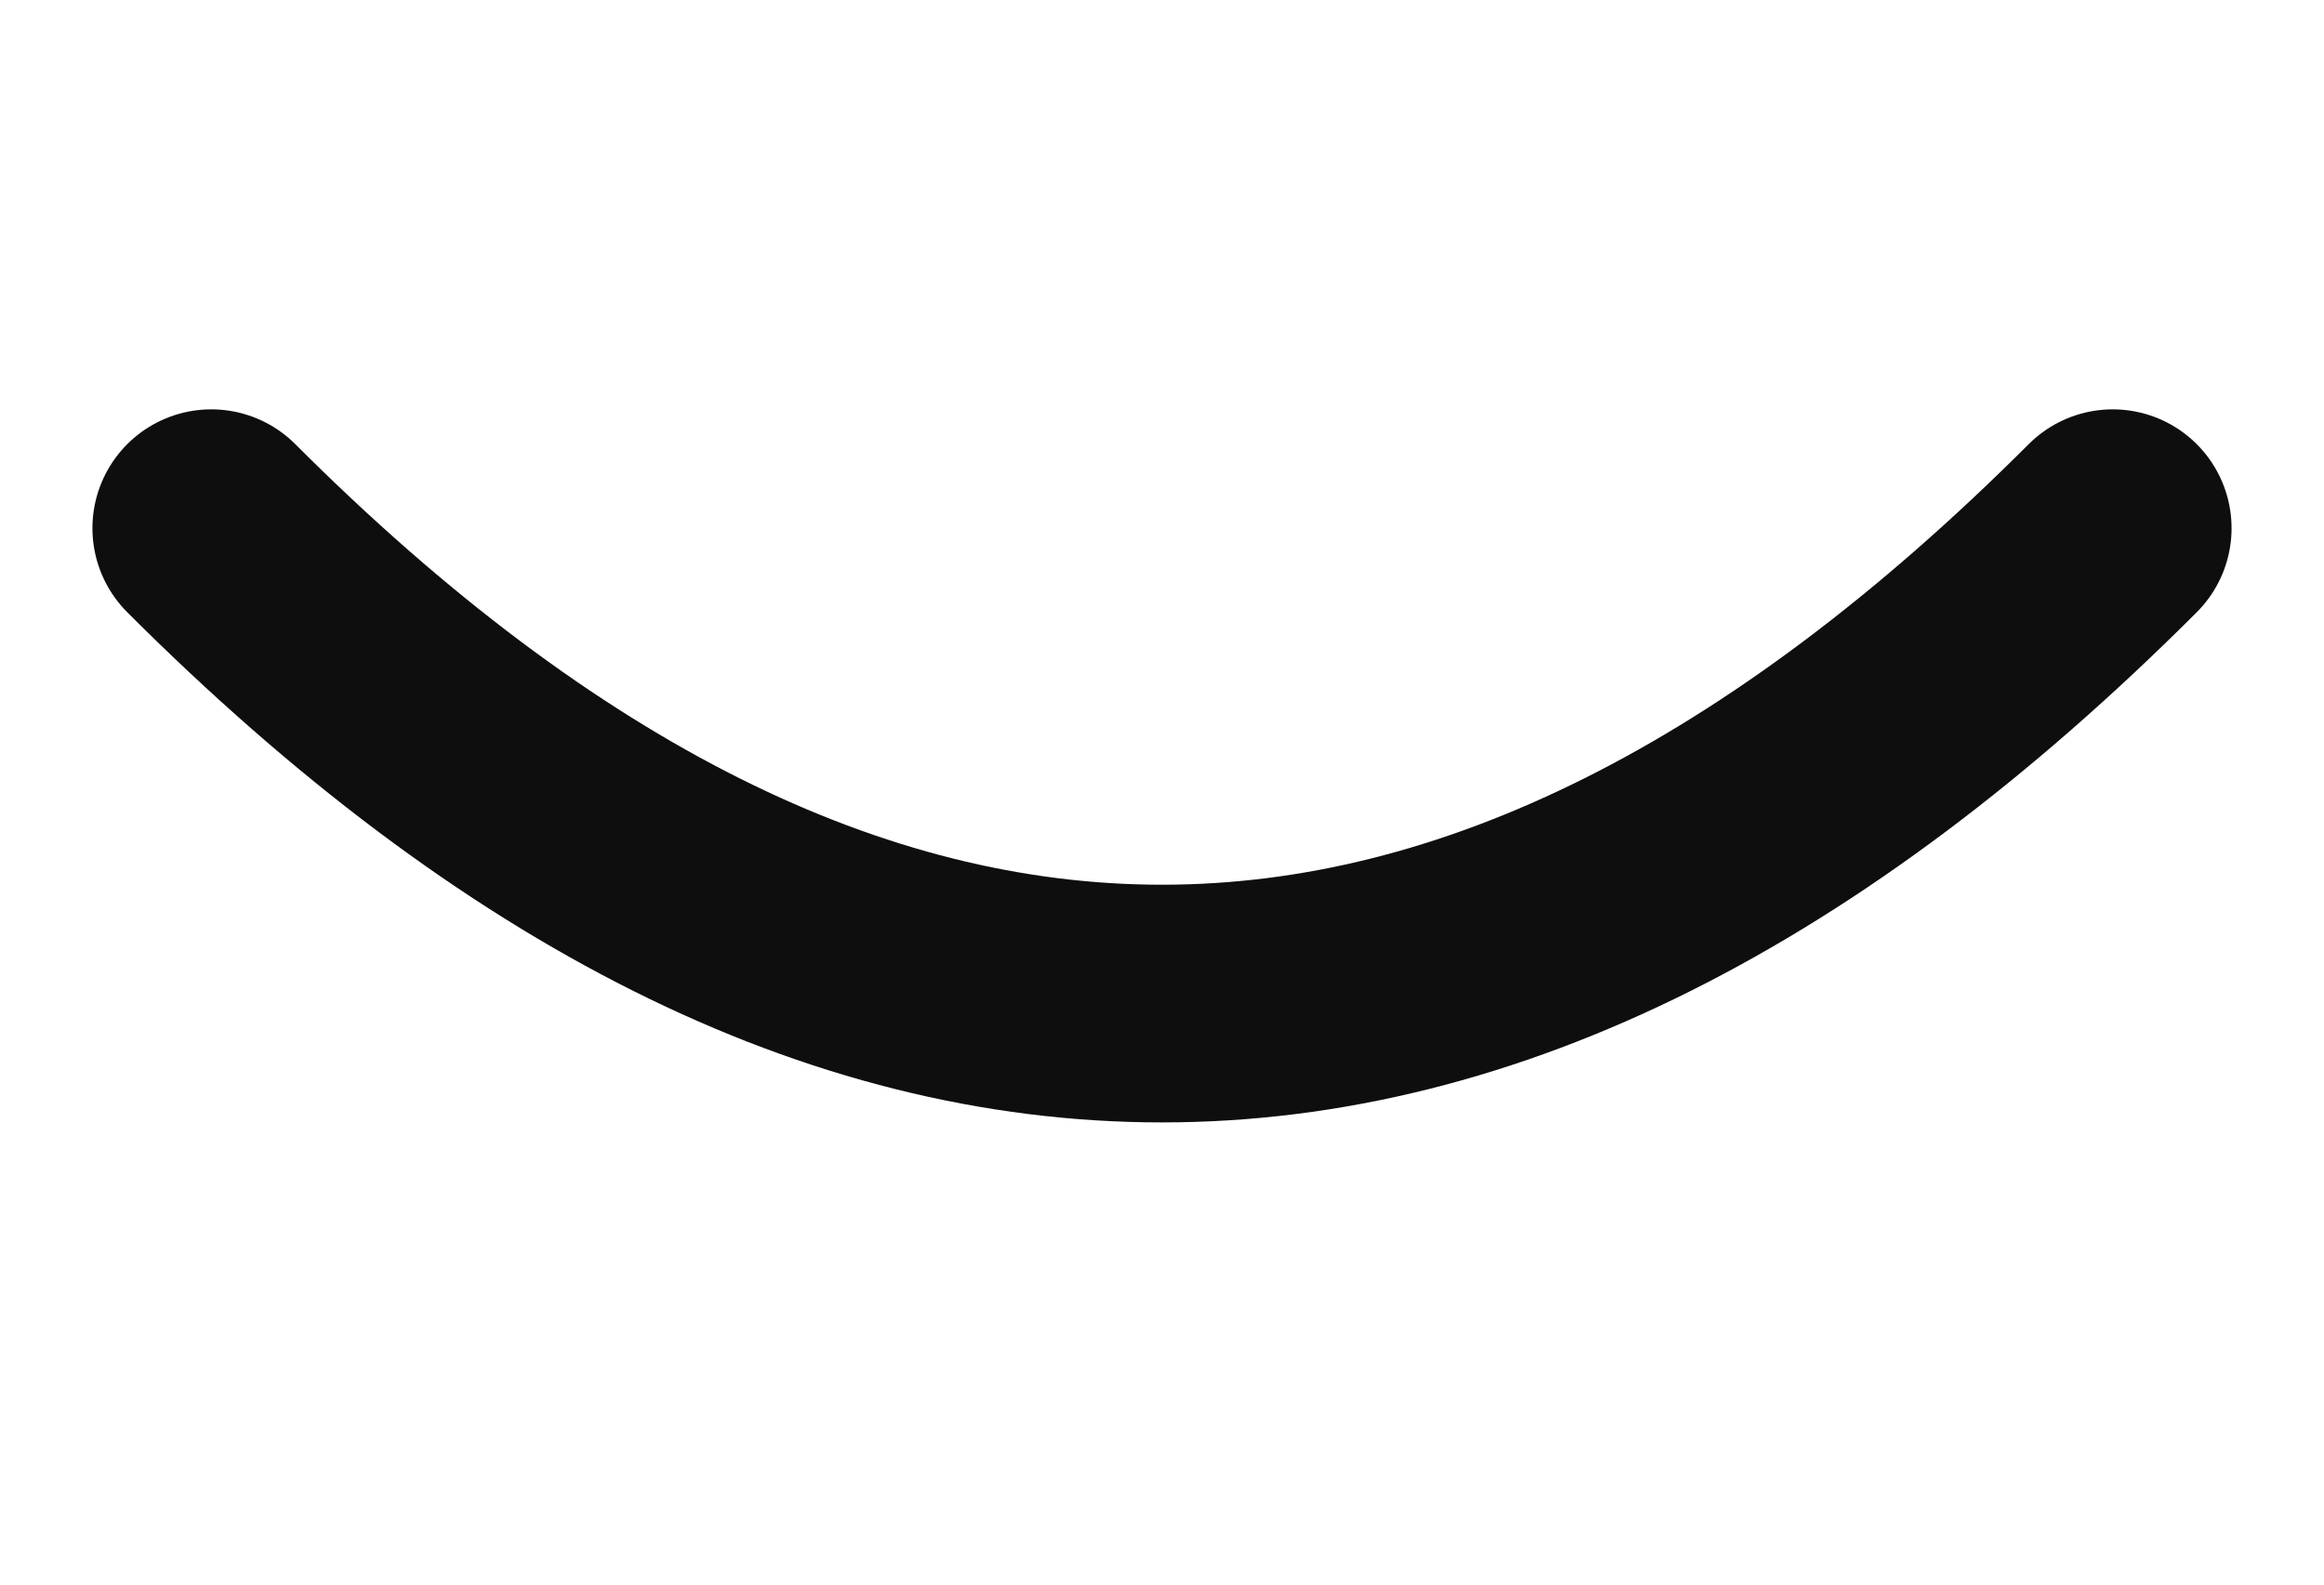
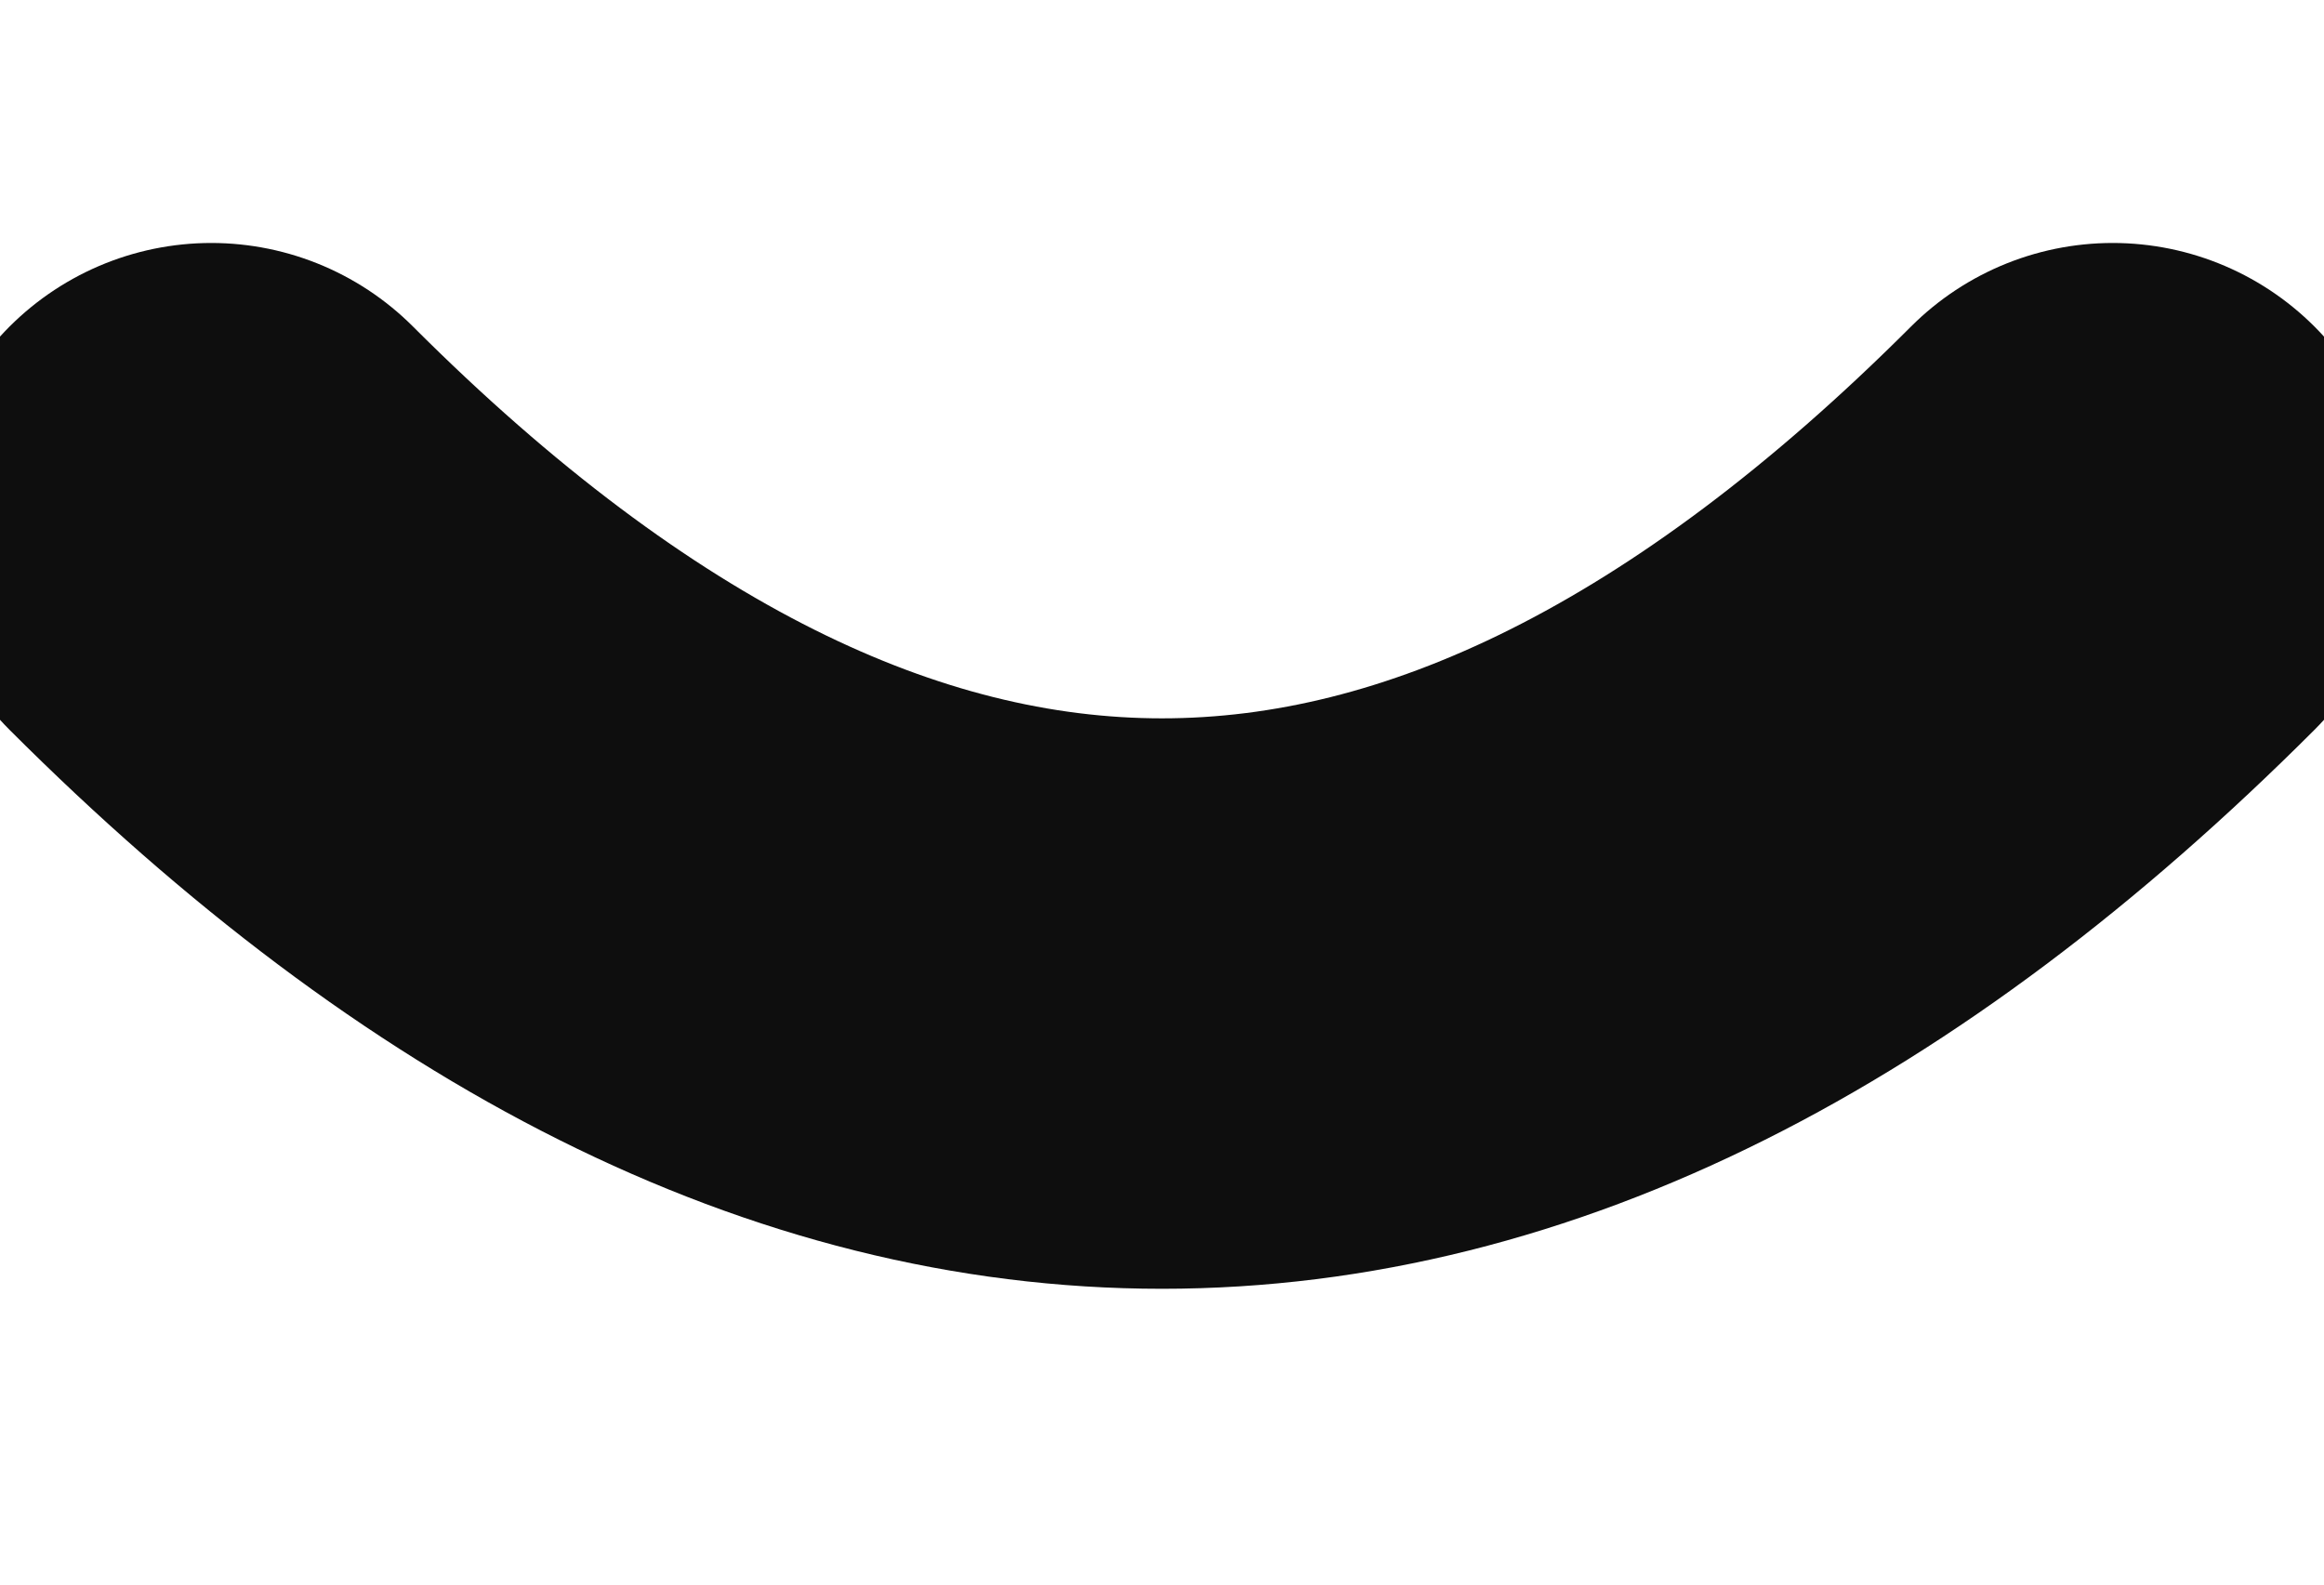
<svg xmlns="http://www.w3.org/2000/svg" viewBox="0 0 44 30" width="44" height="30">
-   <path d="M4 10 Q22 28 40 10" fill="none" stroke="#0e0e0e" stroke-width="4.5" stroke-linecap="round" />
+   <path d="M4 10 Q22 28 40 10" fill="none" stroke="#0e0e0e" stroke-width="10.8" stroke-linecap="round" />
</svg>
